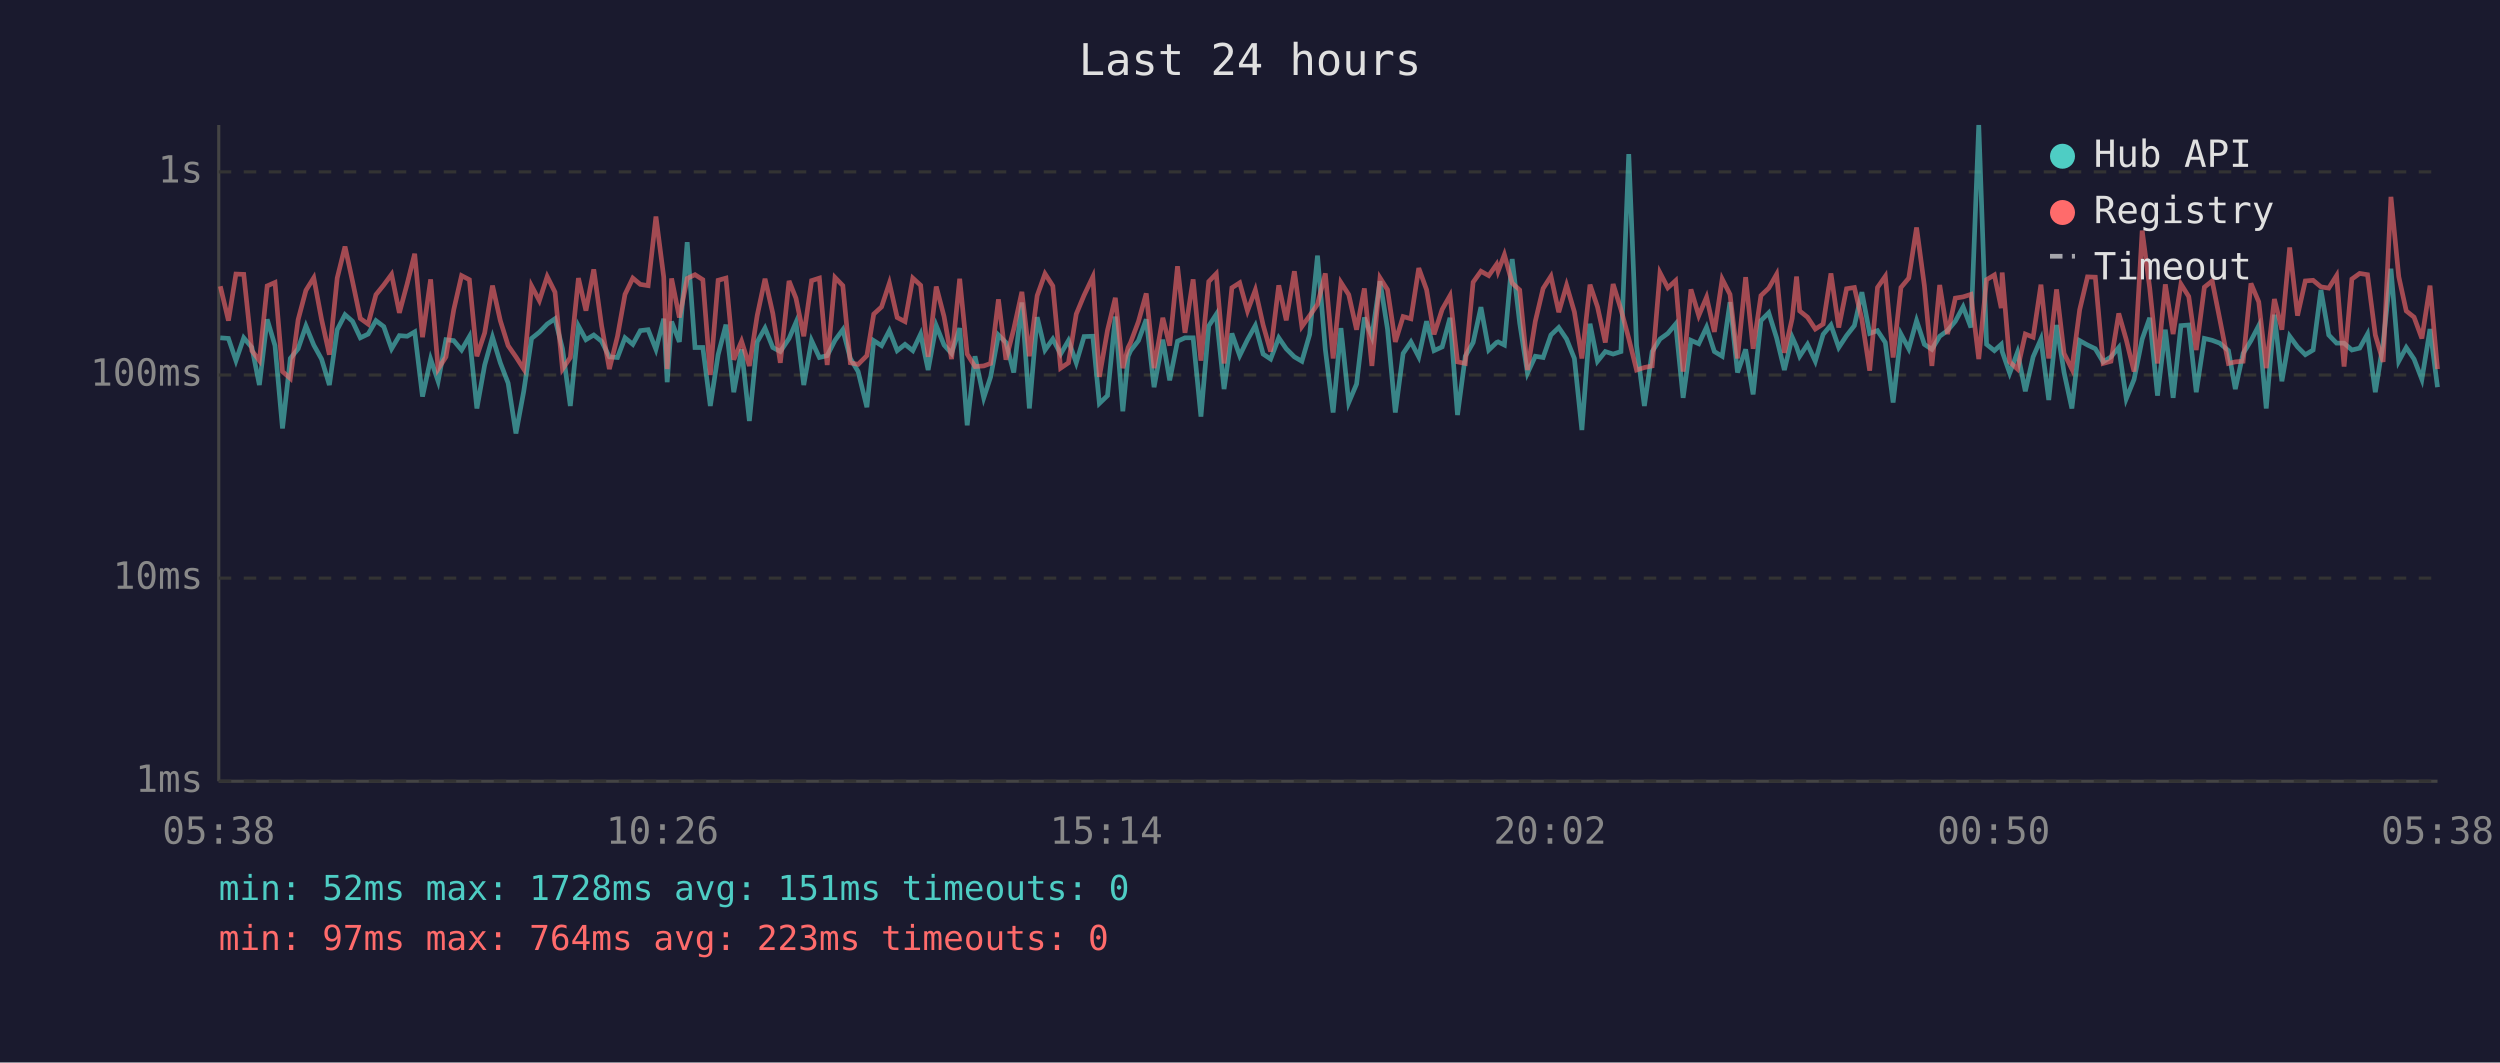
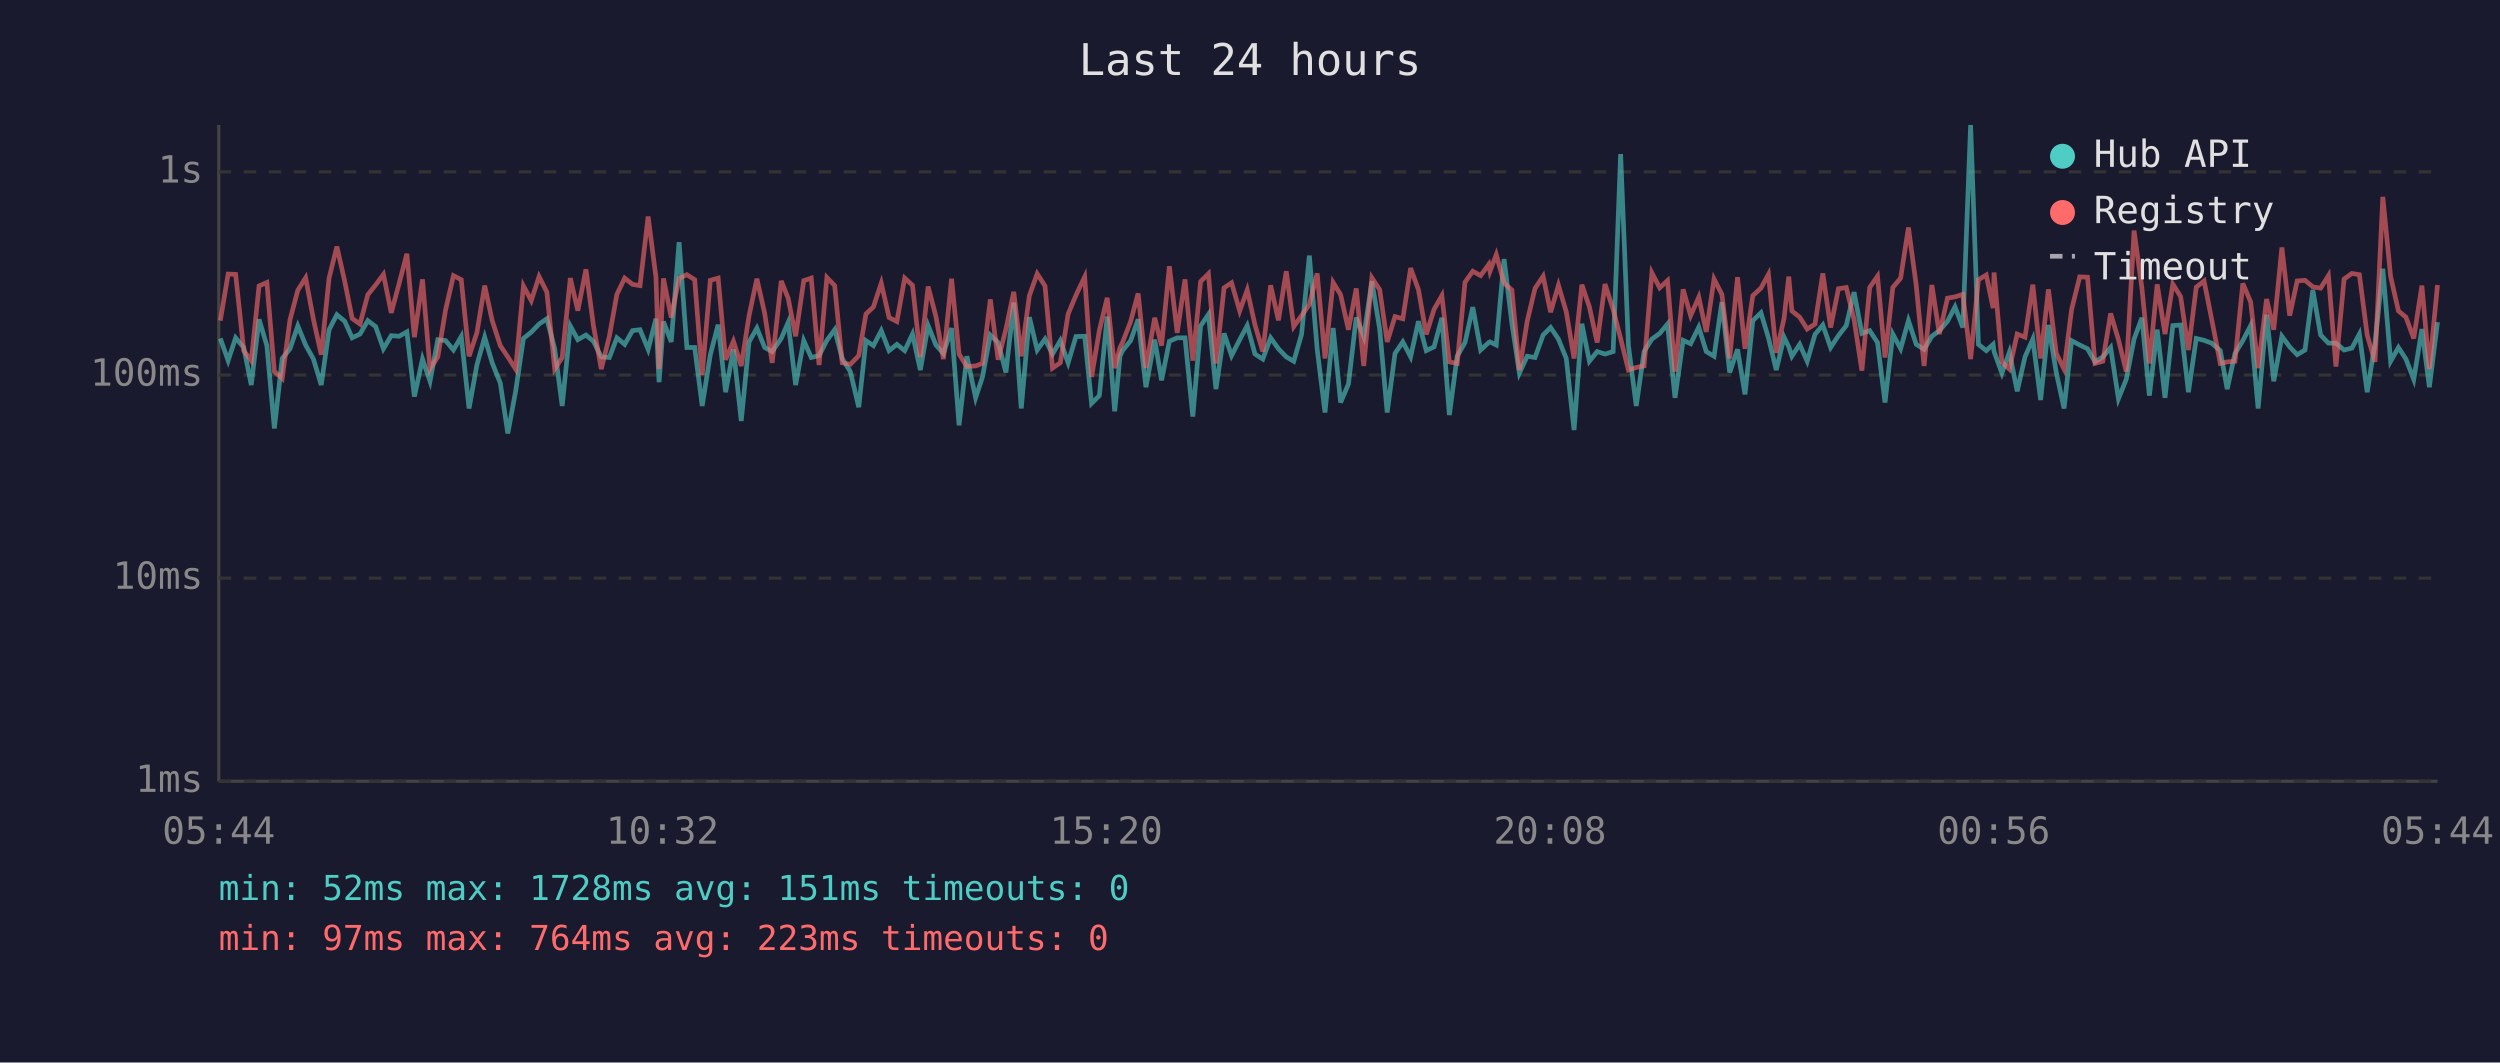
<svg xmlns="http://www.w3.org/2000/svg" viewBox="0 0 800 340" font-family="monospace" font-size="12">
  <rect width="800" height="340" fill="#1a1a2e" />
  <text x="400" y="24" fill="#e0e0e0" font-size="14" text-anchor="middle">Last 24 hours</text>
  <line x1="70" y1="40" x2="70" y2="250" stroke="#444" stroke-width="1" />
  <line x1="70" y1="250" x2="780" y2="250" stroke="#444" stroke-width="1" />
  <line x1="70" y1="250" x2="780" y2="250" stroke="#333" stroke-width="1" stroke-dasharray="4" />
  <text x="65" y="250" fill="#888" text-anchor="end" dominant-baseline="middle">1ms</text>
  <line x1="70" y1="185" x2="780" y2="185" stroke="#333" stroke-width="1" stroke-dasharray="4" />
  <text x="65" y="185" fill="#888" text-anchor="end" dominant-baseline="middle">10ms</text>
  <line x1="70" y1="120" x2="780" y2="120" stroke="#333" stroke-width="1" stroke-dasharray="4" />
  <text x="65" y="120" fill="#888" text-anchor="end" dominant-baseline="middle">100ms</text>
  <line x1="70" y1="55" x2="780" y2="55" stroke="#333" stroke-width="1" stroke-dasharray="4" />
  <text x="65" y="55" fill="#888" text-anchor="end" dominant-baseline="middle">1s</text>
-   <text x="70" y="270" fill="#888" text-anchor="middle">05:38</text>
-   <text x="212" y="270" fill="#888" text-anchor="middle">10:26</text>
-   <text x="354" y="270" fill="#888" text-anchor="middle">15:14</text>
-   <text x="496" y="270" fill="#888" text-anchor="middle">20:02</text>
-   <text x="638" y="270" fill="#888" text-anchor="middle">00:50</text>
-   <text x="780" y="270" fill="#888" text-anchor="middle">05:38</text>
-   <polyline points="70.5,108.1 73.1,108.3 75.5,115.4 78.0,108.1 80.6,111.2 83.0,123.2 85.5,102.2 88.0,110.6 90.4,137.1 92.9,114.7 95.4,111.6 97.9,104.3 100.4,110.4 102.9,114.9 105.4,123.2 107.9,105.5 110.4,100.7 112.8,102.8 115.3,108.1 117.8,106.9 120.3,102.6 122.8,104.5 125.3,111.6 127.8,107.4 130.3,107.6 132.7,106.2 135.2,126.9 137.8,114.9 140.2,122.0 142.7,108.7 145.2,109.0 147.7,112.0 150.2,107.7 152.6,130.7 155.1,116.8 157.6,107.9 160.1,116.1 162.6,122.6 165.1,138.7 167.6,125.2 170.1,108.3 172.6,106.3 175.1,103.7 177.6,102.0 180.0,111.6 182.5,129.9 185.1,104.3 187.5,108.7 190.0,107.2 192.5,109.2 195.0,114.2 197.6,114.4 200.0,108.1 202.5,110.2 204.9,105.8 207.4,105.5 209.9,111.8 212.4,102.0 213.5,122.3 214.9,102.9 217.4,109.4 219.9,77.5 222.4,111.2 224.9,111.2 227.3,129.9 229.8,113.5 232.3,103.9 234.8,125.5 237.3,111.8 239.8,134.7 242.3,109.4 244.8,105.0 247.3,111.2 249.7,112.5 252.5,108.3 254.7,103.2 257.2,123.2 259.7,109.0 262.2,114.4 264.7,113.8 267.2,108.9 269.7,105.5 272.1,114.7 274.6,118.9 277.4,130.3 279.6,109.0 282.1,110.6 284.6,105.8 287.1,112.2 289.6,110.2 292.1,112.2 294.6,106.9 297.0,118.4 299.6,104.2 302.1,110.4 304.5,113.1 307.1,105.0 309.5,136.1 312.0,114.0 314.8,127.3 317.0,120.6 319.5,107.2 321.9,109.6 324.4,119.2 327.0,96.8 329.4,130.7 331.9,101.5 334.4,112.0 336.9,108.5 339.4,113.3 341.9,109.0 344.4,116.1 346.9,107.7 349.7,107.6 351.8,129.1 354.4,126.6 356.9,101.3 359.3,131.6 361.0,114.0 361.8,112.2 364.3,109.0 366.8,102.2 369.3,123.9 372.1,108.7 374.3,121.7 376.8,109.2 379.2,108.1 381.8,108.1 384.3,133.3 386.8,104.3 389.2,100.6 391.7,124.5 394.2,106.7 396.7,113.8 399.2,108.7 401.7,104.2 404.2,113.3 406.6,114.9 409.2,108.1 411.6,111.6 414.2,114.2 416.6,115.6 419.1,107.0 421.6,81.8 424.1,111.8 426.6,132.0 429.1,105.0 431.6,128.8 434.1,122.9 436.6,101.6 439.0,107.7 441.6,90.0 444.0,105.3 446.5,132.0 449.0,113.1 451.5,109.4 454.0,114.2 456.5,102.8 458.9,112.2 461.5,111.0 464.0,101.7 466.4,132.8 468.9,114.0 471.4,109.6 473.9,98.3 476.4,112.0 478.9,109.6 479.4,109.4 481.4,110.4 483.9,82.9 486.3,103.4 488.8,119.4 491.3,114.0 493.8,114.4 496.3,107.2 498.8,104.8 501.3,108.5 503.8,114.7 506.2,137.6 508.8,103.6 511.2,115.6 513.7,112.5 516.2,113.3 518.7,112.5 521.2,49.3 523.7,110.6 526.2,129.9 528.7,112.5 531.2,108.5 533.7,106.7 536.2,103.7 538.6,127.3 541.1,108.9 543.6,110.0 546.1,104.7 548.6,112.5 551.1,114.0 553.6,96.7 556.0,119.2 558.6,111.8 561.0,126.2 563.5,102.6 566.0,100.1 568.5,108.1 571.0,118.4 573.5,107.9 574.9,111.0 575.9,114.0 578.4,110.2 580.9,115.6 583.4,107.0 585.9,104.0 588.4,111.2 590.9,107.4 593.4,104.2 595.8,93.5 598.3,106.7 600.8,105.8 603.3,109.6 605.8,128.8 608.3,106.9 610.8,111.6 613.3,102.6 615.8,110.2 618.2,111.8 620.7,107.6 623.2,105.8 625.7,102.8 628.2,98.2 630.7,104.8 633.2,40.0 635.7,110.2 638.2,112.2 640.4,110.2 640.7,112.5 643.1,119.4 645.6,112.7 648.1,125.2 650.6,114.2 653.1,108.5 655.6,128.0 658.1,104.0 660.5,119.2 663.0,130.7 665.5,109.0 668.0,110.4 670.5,111.6 673.0,115.8 675.5,114.2 678.0,111.2 680.4,127.6 682.9,121.4 685.5,108.5 687.9,101.7 690.4,126.6 692.9,105.5 695.4,127.3 697.9,104.2 700.4,104.0 702.8,125.5 705.4,108.3 707.9,108.9 710.3,109.8 713.1,112.2 715.3,124.5 717.8,113.1 720.3,109.0 722.8,104.2 725.2,130.7 727.8,100.7 730.2,122.0 732.7,107.6 735.2,111.0 737.7,113.5 740.2,112.0 742.7,92.8 745.2,107.2 747.7,109.8 750.1,109.8 752.6,112.0 755.1,111.4 757.6,106.9 760.1,125.5 762.6,109.8 765.1,86.0 767.6,115.6 770.0,111.2 772.5,114.9 775.0,121.4 777.6,105.3 780.0,123.9" fill="none" stroke="#4ecdc4" stroke-width="1.5" opacity="0.6" />
-   <polyline points="70.5,91.6 73.1,102.6 75.5,87.7 78.0,87.8 80.6,112.2 83.0,115.4 85.5,91.5 88.0,90.4 90.4,118.9 92.9,121.1 95.4,102.3 97.9,92.9 100.4,88.9 102.9,102.2 105.4,113.5 107.9,89.0 110.4,78.9 112.8,90.0 115.3,101.9 117.8,103.7 120.3,94.3 122.8,91.2 125.3,87.8 127.8,100.1 130.3,90.8 132.7,81.2 135.2,107.9 137.8,89.4 140.2,118.1 142.7,114.2 145.2,99.1 147.7,88.2 150.2,89.5 152.6,114.0 155.1,106.5 157.6,91.4 160.1,102.6 162.6,110.6 165.1,114.2 167.6,118.1 170.1,91.5 172.6,96.2 175.1,88.5 177.6,93.5 180.0,118.1 182.5,114.4 185.1,89.0 187.5,99.4 190.0,86.2 192.5,104.2 195.0,118.1 197.6,107.6 200.0,94.2 202.5,89.0 204.9,91.0 207.4,91.4 209.9,69.3 212.4,88.7 213.5,118.1 214.9,89.1 217.4,101.6 219.9,89.1 222.4,87.9 224.9,89.5 227.3,120.0 229.8,89.7 232.3,89.0 234.8,115.1 237.3,109.2 239.8,117.1 242.3,101.0 244.8,89.2 247.3,100.3 249.7,116.1 252.5,89.9 254.7,95.4 257.2,107.6 259.7,89.8 262.2,89.0 264.7,116.8 267.2,88.8 269.7,91.4 272.1,116.1 274.6,116.6 277.4,113.8 279.6,100.5 282.1,98.2 284.6,90.6 287.1,101.6 289.6,102.9 292.1,89.0 294.6,91.3 297.0,114.2 299.6,91.7 302.1,101.3 304.5,114.9 307.1,89.2 309.5,113.3 312.0,117.3 314.8,117.1 317.0,116.3 319.5,95.8 321.9,115.1 324.4,105.3 327.0,93.4 329.4,114.0 331.9,94.6 334.4,87.6 336.9,91.5 339.4,117.8 341.9,116.1 344.4,100.5 346.9,94.5 349.7,88.6 351.8,120.6 354.4,105.7 356.9,95.3 359.3,117.8 361.0,111.2 361.8,109.6 364.3,102.9 366.8,93.9 369.3,117.8 372.1,101.7 374.3,110.6 376.8,85.2 379.2,106.5 381.8,89.4 384.3,115.4 386.8,90.1 389.2,87.6 391.7,116.3 394.2,92.1 396.7,90.5 399.2,99.5 401.7,92.8 404.2,104.0 406.6,112.5 409.2,91.3 411.6,102.5 414.2,86.8 416.6,104.5 419.1,101.0 421.6,97.4 424.1,87.5 426.6,114.7 429.1,90.4 431.6,94.3 434.1,105.5 436.6,92.3 439.0,117.1 441.6,88.9 444.0,92.7 446.5,109.4 449.0,101.3 451.5,102.0 454.0,85.8 456.5,92.7 458.9,107.0 461.5,99.0 464.0,94.6 466.4,115.8 468.9,116.3 471.4,90.3 473.9,86.8 476.4,88.2 478.9,84.6 479.4,86.8 481.4,81.5 483.9,90.6 486.3,92.8 488.8,118.4 491.3,102.8 493.8,92.3 496.3,88.4 498.8,99.9 501.3,91.3 503.8,99.8 506.2,114.7 508.8,91.1 511.2,98.2 513.7,109.6 516.2,90.9 518.7,99.0 521.2,108.3 523.7,118.4 526.2,117.6 528.7,117.1 531.2,87.3 533.7,92.1 536.2,89.8 538.6,118.9 541.1,92.6 543.6,101.0 546.1,95.1 548.6,106.2 551.1,89.3 553.6,94.2 556.0,114.7 558.6,88.7 561.0,111.6 563.5,94.6 566.0,92.2 568.5,87.8 571.0,112.9 573.5,101.9 574.9,88.5 575.9,99.5 578.4,101.5 580.9,105.3 583.4,103.7 585.9,87.5 588.4,104.8 590.9,92.4 593.4,92.0 595.8,102.2 598.3,118.6 600.8,92.0 603.3,88.4 605.8,114.4 608.3,92.0 610.8,89.0 613.3,72.8 615.8,91.4 618.2,117.1 620.7,91.2 623.2,106.9 625.7,95.4 628.2,95.0 630.7,94.2 633.2,114.9 635.7,89.5 638.2,88.0 640.4,98.6 640.7,87.2 643.1,115.8 645.6,118.1 648.1,106.9 650.6,107.9 653.1,91.1 655.6,114.7 658.1,92.6 660.5,113.1 663.0,118.1 665.5,99.1 668.0,88.6 670.5,88.7 673.0,116.3 675.5,115.6 678.0,100.3 680.4,108.7 682.9,118.9 685.5,73.8 687.9,92.1 690.4,116.3 692.9,91.0 695.4,106.9 697.9,90.9 700.4,94.9 702.8,112.0 705.4,91.9 707.9,89.9 710.3,102.0 713.1,116.3 715.3,115.8 717.8,115.6 720.3,90.7 722.8,96.6 725.2,117.8 727.8,95.7 730.2,105.5 732.7,79.2 735.2,101.0 737.7,89.9 740.2,89.7 742.7,91.8 745.2,92.2 747.7,88.2 750.1,117.3 752.6,89.3 755.1,87.5 757.6,87.9 760.1,107.2 762.6,115.8 765.1,63.0 767.6,88.5 770.0,99.5 772.5,101.5 775.0,108.3 777.6,91.4 780.0,118.1" fill="none" stroke="#ff6b6b" stroke-width="1.5" opacity="0.6" />
+   <text x="70" y="270" fill="#888" text-anchor="middle">05:44</text>
+   <text x="212" y="270" fill="#888" text-anchor="middle">10:32</text>
+   <text x="354" y="270" fill="#888" text-anchor="middle">15:20</text>
+   <text x="496" y="270" fill="#888" text-anchor="middle">20:08</text>
+   <text x="638" y="270" fill="#888" text-anchor="middle">00:56</text>
+   <text x="780" y="270" fill="#888" text-anchor="middle">05:44</text>
+   <polyline points="70.5,108.3 73.0,115.4 75.4,108.1 78.0,111.2 80.4,123.2 82.9,102.2 85.4,110.6 87.8,137.1 90.3,114.7 92.8,111.6 95.3,104.3 97.8,110.4 100.3,114.9 102.8,123.2 105.3,105.5 107.8,100.7 110.3,102.8 112.7,108.1 115.2,106.9 117.7,102.6 120.2,104.5 122.7,111.6 125.2,107.4 127.7,107.6 130.2,106.2 132.6,126.9 135.2,114.9 137.6,122.0 140.1,108.7 142.6,109.0 145.1,112.0 147.6,107.7 150.1,130.7 152.6,116.8 155.1,107.9 157.5,116.1 160.1,122.6 162.5,138.7 165.0,125.2 167.5,108.3 170.0,106.3 172.5,103.7 175.0,102.0 177.5,111.6 179.9,129.9 182.5,104.3 184.9,108.7 187.5,107.2 189.9,109.2 192.4,114.2 195.0,114.4 197.4,108.1 199.9,110.2 202.4,105.8 204.8,105.5 207.4,111.8 209.9,102.0 210.9,122.3 212.3,102.9 214.8,109.4 217.3,77.5 219.8,111.2 222.3,111.2 224.7,129.9 227.3,113.5 229.8,103.9 232.2,125.5 234.7,111.8 237.2,134.7 239.7,109.4 242.2,105.0 244.7,111.2 247.1,112.5 250.0,108.3 252.2,103.2 254.6,123.2 257.2,109.0 259.6,114.4 262.1,113.8 264.6,108.9 267.1,105.5 269.5,114.7 272.1,118.9 274.8,130.3 277.1,109.0 279.5,110.6 282.0,105.8 284.5,112.2 287.0,110.2 289.5,112.2 292.0,106.9 294.5,118.4 297.0,104.2 299.5,110.4 301.9,113.1 304.5,105.0 306.9,136.1 309.4,114.0 312.2,127.3 314.4,120.6 316.9,107.2 319.4,109.6 321.9,119.2 324.4,96.8 326.8,130.7 329.4,101.5 331.9,112.0 334.4,108.5 336.8,113.3 339.3,109.0 341.8,116.1 344.3,107.7 347.1,107.6 349.3,129.1 351.8,126.6 354.3,101.3 356.7,131.6 358.4,114.0 359.2,112.2 361.8,109.0 364.2,102.2 366.7,123.9 369.5,108.7 371.7,121.7 374.2,109.2 376.7,108.1 379.2,108.1 381.7,133.3 384.2,104.3 386.7,100.6 389.1,124.5 391.7,106.7 394.1,113.8 396.7,108.7 399.1,104.2 401.6,113.3 404.1,114.9 406.6,108.1 409.1,111.6 411.6,114.2 414.0,115.6 416.5,107.0 419.0,81.8 421.5,111.8 424.0,132.0 426.6,105.0 429.0,128.8 431.5,122.9 434.0,101.6 436.4,107.7 439.0,90.0 441.5,105.3 443.9,132.0 446.4,113.1 448.9,109.4 451.4,114.2 453.9,102.8 456.4,112.2 458.9,111.0 461.4,101.7 463.8,132.8 466.3,114.0 468.8,109.6 471.3,98.3 473.8,112.0 476.4,109.6 476.8,109.4 478.8,110.4 481.3,82.9 483.8,103.4 486.2,119.4 488.7,114.0 491.2,114.4 493.8,107.2 496.2,104.8 498.7,108.5 501.2,114.7 503.7,137.6 506.2,103.6 508.6,115.6 511.1,112.5 513.6,113.3 516.2,112.5 518.6,49.3 521.1,110.6 523.6,129.9 526.1,112.5 528.6,108.5 531.1,106.7 533.6,103.7 536.0,127.3 538.6,108.9 541.0,110.0 543.6,104.7 546.0,112.5 548.5,114.0 551.0,96.7 553.5,119.2 556.0,111.8 558.4,126.2 560.9,102.6 563.5,100.1 565.9,108.1 568.4,118.4 570.9,107.9 572.4,111.0 573.4,114.0 575.9,110.2 578.3,115.6 580.8,107.0 583.3,104.0 585.8,111.2 588.3,107.4 590.8,104.2 593.3,93.5 595.8,106.7 598.3,105.8 600.8,109.6 603.2,128.8 605.7,106.9 608.2,111.6 610.7,102.6 613.2,110.2 615.7,111.8 618.2,107.6 620.6,105.8 623.2,102.8 625.6,98.2 628.1,104.8 630.6,40.0 633.1,110.2 635.6,112.2 637.8,110.2 638.1,112.5 640.6,119.4 643.0,112.7 645.5,125.2 648.0,114.2 650.5,108.5 653.0,128.0 655.5,104.0 658.0,119.2 660.5,130.7 662.9,109.0 665.5,110.4 668.0,111.6 670.4,115.8 672.9,114.2 675.4,111.2 677.9,127.6 680.4,121.4 682.9,108.5 685.4,101.7 687.8,126.6 690.3,105.5 692.8,127.3 695.3,104.2 697.8,104.0 700.3,125.5 702.8,108.3 705.3,108.9 707.7,109.8 710.5,112.2 712.7,124.5 715.2,113.1 717.7,109.0 720.2,104.2 722.6,130.7 725.3,100.7 727.6,122.0 730.2,107.6 732.7,111.0 735.1,113.5 737.6,112.0 740.1,92.8 742.6,107.2 745.1,109.8 747.5,109.8 750.1,112.0 752.6,111.4 755.0,106.9 757.5,125.5 760.0,109.8 762.5,86.0 765.0,115.6 767.5,111.2 769.9,114.9 772.4,121.4 775.0,105.3 777.4,123.9 780.0,103.1" fill="none" stroke="#4ecdc4" stroke-width="1.5" opacity="0.6" />
+   <polyline points="70.5,102.6 73.0,87.7 75.4,87.8 78.0,112.2 80.4,115.4 82.9,91.5 85.4,90.4 87.8,118.9 90.3,121.1 92.8,102.3 95.3,92.9 97.8,88.9 100.3,102.2 102.8,113.5 105.3,89.0 107.8,78.9 110.3,90.0 112.7,101.9 115.2,103.7 117.7,94.3 120.2,91.2 122.7,87.8 125.2,100.1 127.7,90.8 130.2,81.2 132.6,107.9 135.2,89.4 137.6,118.1 140.1,114.2 142.6,99.1 145.1,88.2 147.6,89.5 150.1,114.0 152.6,106.5 155.1,91.4 157.5,102.6 160.1,110.6 162.5,114.2 165.0,118.1 167.5,91.5 170.0,96.2 172.5,88.5 175.0,93.5 177.5,118.1 179.9,114.4 182.5,89.0 184.9,99.4 187.5,86.2 189.9,104.2 192.4,118.1 195.0,107.6 197.4,94.2 199.9,89.0 202.4,91.0 204.8,91.4 207.4,69.3 209.9,88.7 210.9,118.1 212.3,89.1 214.8,101.6 217.3,89.1 219.8,87.9 222.3,89.5 224.7,120.0 227.3,89.7 229.8,89.0 232.2,115.1 234.7,109.2 237.2,117.1 239.7,101.0 242.2,89.2 244.7,100.3 247.1,116.1 250.0,89.9 252.2,95.4 254.6,107.6 257.2,89.8 259.6,89.0 262.1,116.8 264.6,88.8 267.1,91.4 269.5,116.1 272.1,116.6 274.8,113.8 277.1,100.5 279.5,98.2 282.0,90.6 284.5,101.6 287.0,102.9 289.5,89.0 292.0,91.3 294.5,114.2 297.0,91.7 299.5,101.3 301.9,114.9 304.5,89.2 306.9,113.3 309.4,117.3 312.2,117.1 314.4,116.3 316.9,95.8 319.4,115.1 321.9,105.3 324.4,93.4 326.8,114.0 329.4,94.6 331.9,87.6 334.4,91.5 336.8,117.8 339.3,116.1 341.8,100.5 344.3,94.5 347.1,88.6 349.3,120.6 351.8,105.7 354.3,95.3 356.7,117.8 358.4,111.2 359.2,109.6 361.8,102.9 364.2,93.9 366.7,117.8 369.5,101.7 371.7,110.6 374.2,85.2 376.7,106.5 379.2,89.4 381.7,115.4 384.2,90.1 386.7,87.6 389.1,116.3 391.7,92.1 394.1,90.5 396.7,99.5 399.1,92.8 401.6,104.0 404.1,112.5 406.6,91.3 409.1,102.5 411.6,86.8 414.0,104.5 416.5,101.0 419.0,97.4 421.5,87.5 424.0,114.7 426.6,90.4 429.0,94.3 431.5,105.5 434.0,92.3 436.4,117.1 439.0,88.9 441.5,92.7 443.9,109.4 446.4,101.3 448.9,102.0 451.4,85.8 453.9,92.7 456.4,107.0 458.9,99.0 461.4,94.6 463.8,115.8 466.3,116.3 468.8,90.3 471.3,86.8 473.8,88.2 476.4,84.6 476.8,86.8 478.8,81.5 481.3,90.6 483.8,92.8 486.2,118.4 488.7,102.8 491.2,92.3 493.8,88.4 496.2,99.9 498.7,91.3 501.2,99.8 503.7,114.7 506.2,91.1 508.6,98.2 511.1,109.6 513.6,90.9 516.2,99.0 518.6,108.3 521.1,118.4 523.6,117.6 526.1,117.1 528.6,87.3 531.1,92.1 533.6,89.8 536.0,118.9 538.6,92.6 541.0,101.0 543.6,95.1 546.0,106.2 548.5,89.3 551.0,94.2 553.5,114.7 556.0,88.7 558.4,111.6 560.9,94.6 563.5,92.2 565.9,87.8 568.4,112.9 570.9,101.9 572.4,88.5 573.4,99.5 575.9,101.5 578.3,105.3 580.8,103.7 583.3,87.5 585.8,104.8 588.3,92.4 590.8,92.0 593.3,102.2 595.8,118.6 598.3,92.0 600.8,88.4 603.2,114.4 605.7,92.0 608.2,89.0 610.7,72.8 613.2,91.4 615.7,117.1 618.2,91.2 620.6,106.9 623.2,95.4 625.6,95.0 628.1,94.2 630.6,114.9 633.1,89.5 635.6,88.0 637.8,98.6 638.1,87.2 640.6,115.8 643.0,118.1 645.5,106.9 648.0,107.9 650.5,91.1 653.0,114.7 655.5,92.6 658.0,113.1 660.5,118.1 662.9,99.1 665.5,88.6 668.0,88.7 670.4,116.3 672.9,115.6 675.4,100.3 677.9,108.7 680.4,118.9 682.9,73.8 685.4,92.1 687.8,116.3 690.3,91.0 692.8,106.9 695.3,90.9 697.8,94.9 700.3,112.0 702.8,91.9 705.3,89.9 707.7,102.0 710.5,116.3 712.7,115.8 715.2,115.6 717.7,90.7 720.2,96.6 722.6,117.8 725.3,95.7 727.6,105.5 730.2,79.2 732.7,101.0 735.1,89.9 737.6,89.7 740.1,91.8 742.6,92.2 745.1,88.2 747.5,117.3 750.1,89.3 752.6,87.5 755.0,87.9 757.5,107.2 760.0,115.8 762.5,63.0 765.0,88.5 767.5,99.5 769.9,101.5 772.4,108.3 775.0,91.4 777.4,118.1 780.0,91.2" fill="none" stroke="#ff6b6b" stroke-width="1.5" opacity="0.6" />
  <circle cx="660" cy="50" r="4" fill="#4ecdc4" />
  <text x="670" y="50" fill="#e0e0e0" dominant-baseline="middle">Hub API</text>
  <circle cx="660" cy="68" r="4" fill="#ff6b6b" />
  <text x="670" y="68" fill="#e0e0e0" dominant-baseline="middle">Registry</text>
  <line x1="656" y1="82" x2="664" y2="82" stroke="#e0e0e0" stroke-width="1.5" stroke-dasharray="4,3" opacity="0.7" />
  <text x="670" y="86" fill="#e0e0e0" dominant-baseline="middle">Timeout</text>
  <text x="70" y="288" fill="#4ecdc4" font-size="11">min: 52ms  max: 1728ms  avg: 151ms  timeouts: 0</text>
  <text x="70" y="304" fill="#ff6b6b" font-size="11">min: 97ms  max: 764ms  avg: 223ms  timeouts: 0</text>
</svg>
